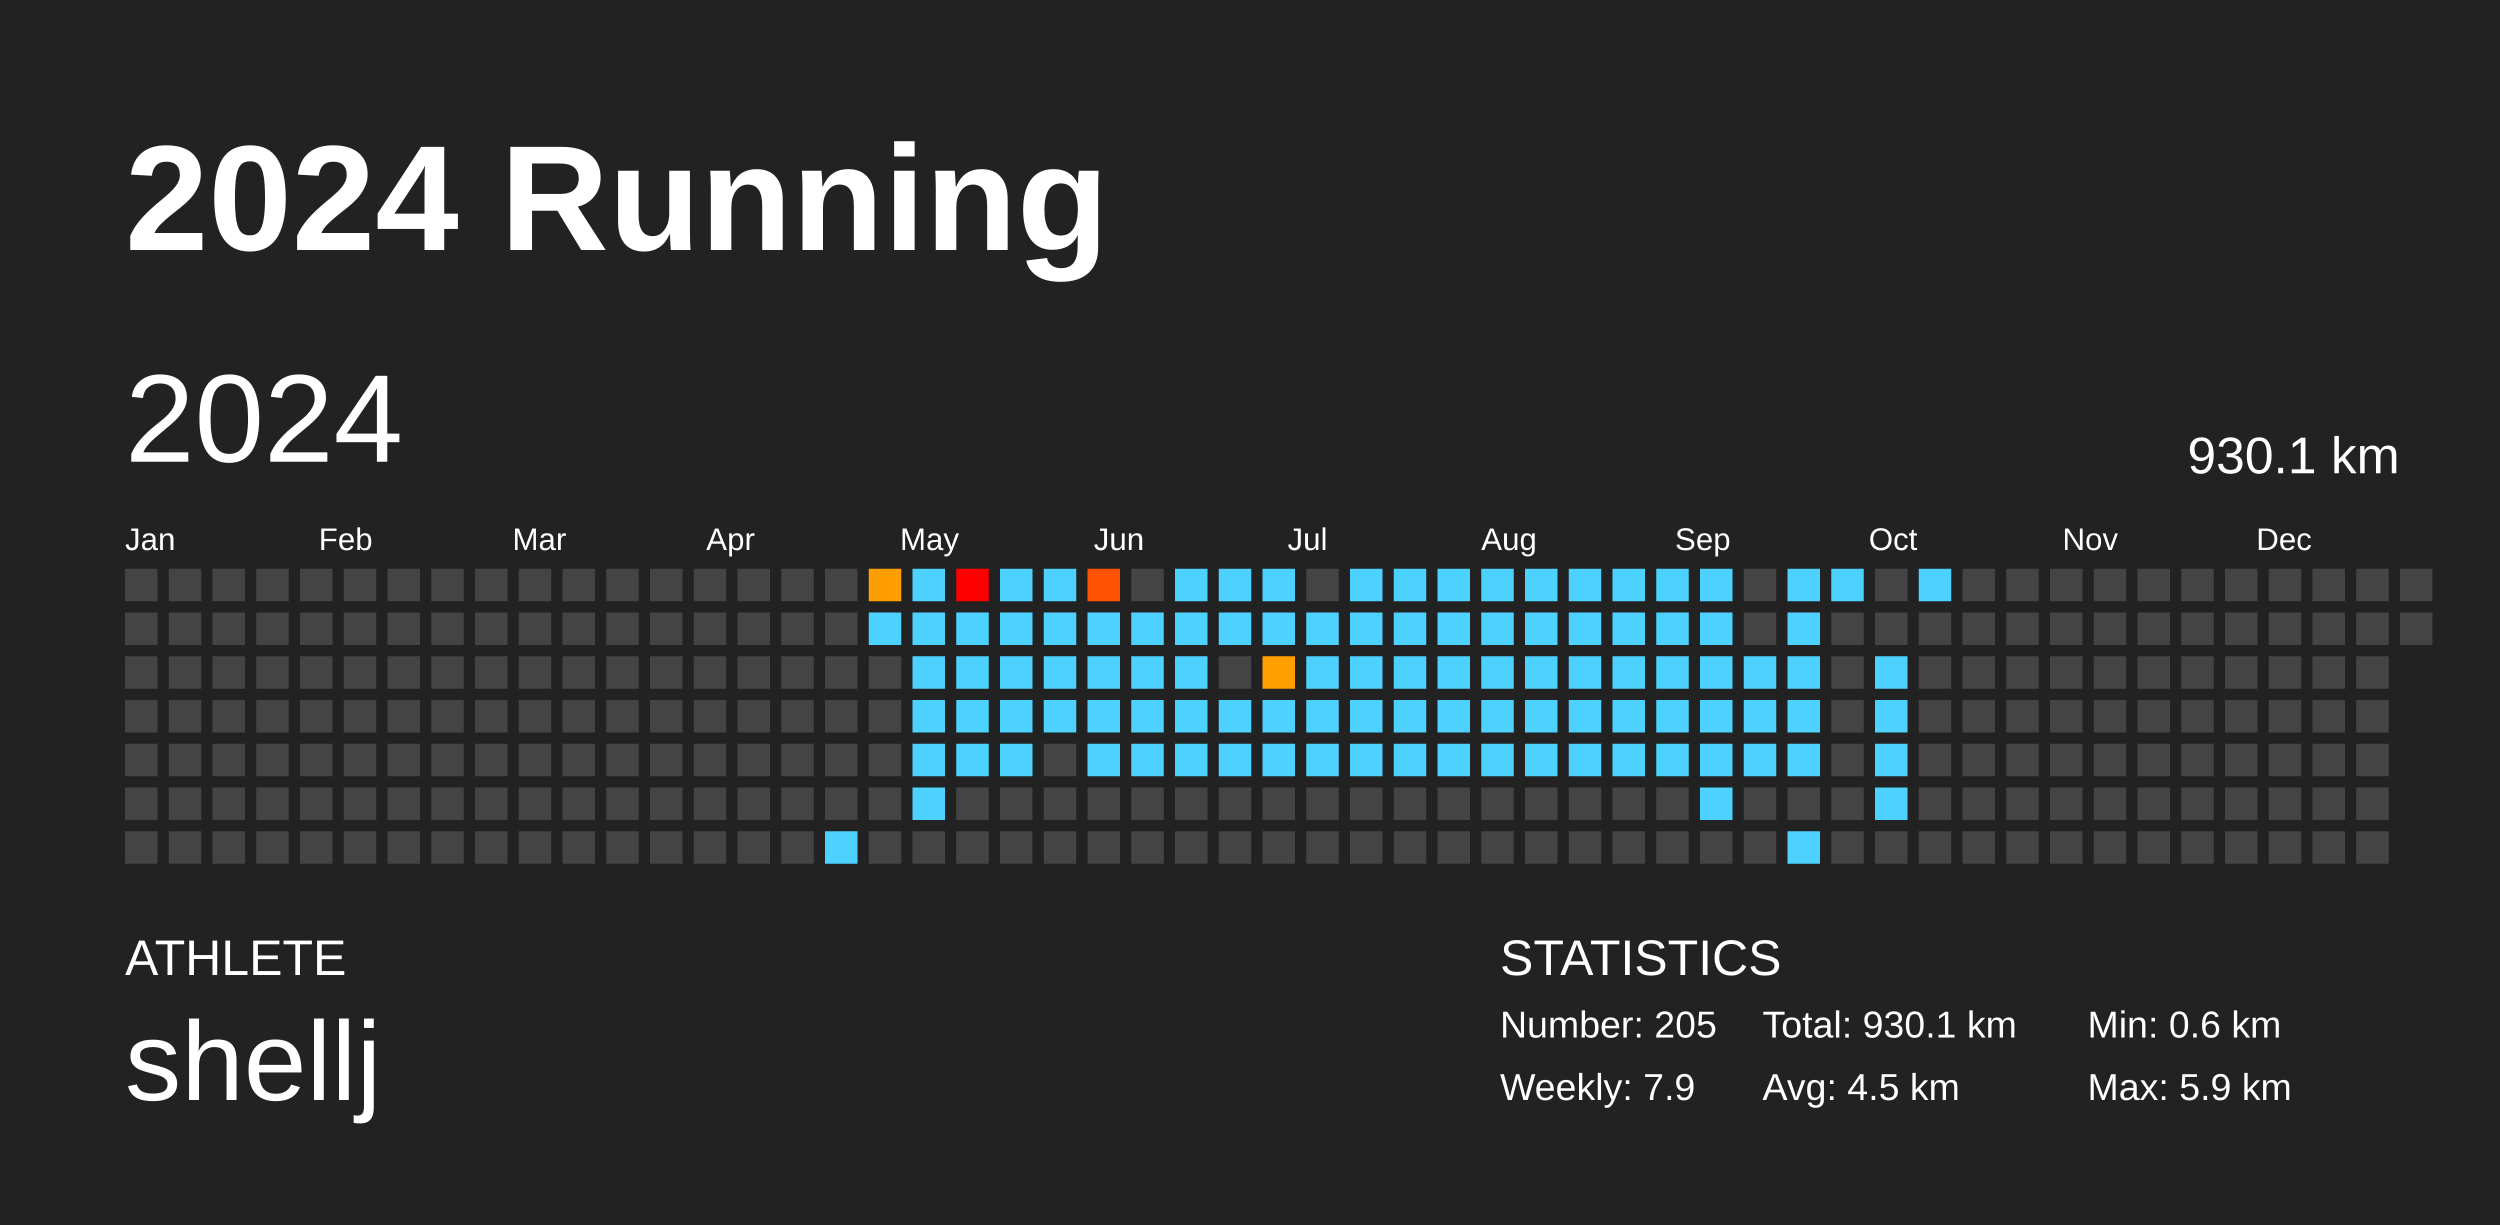
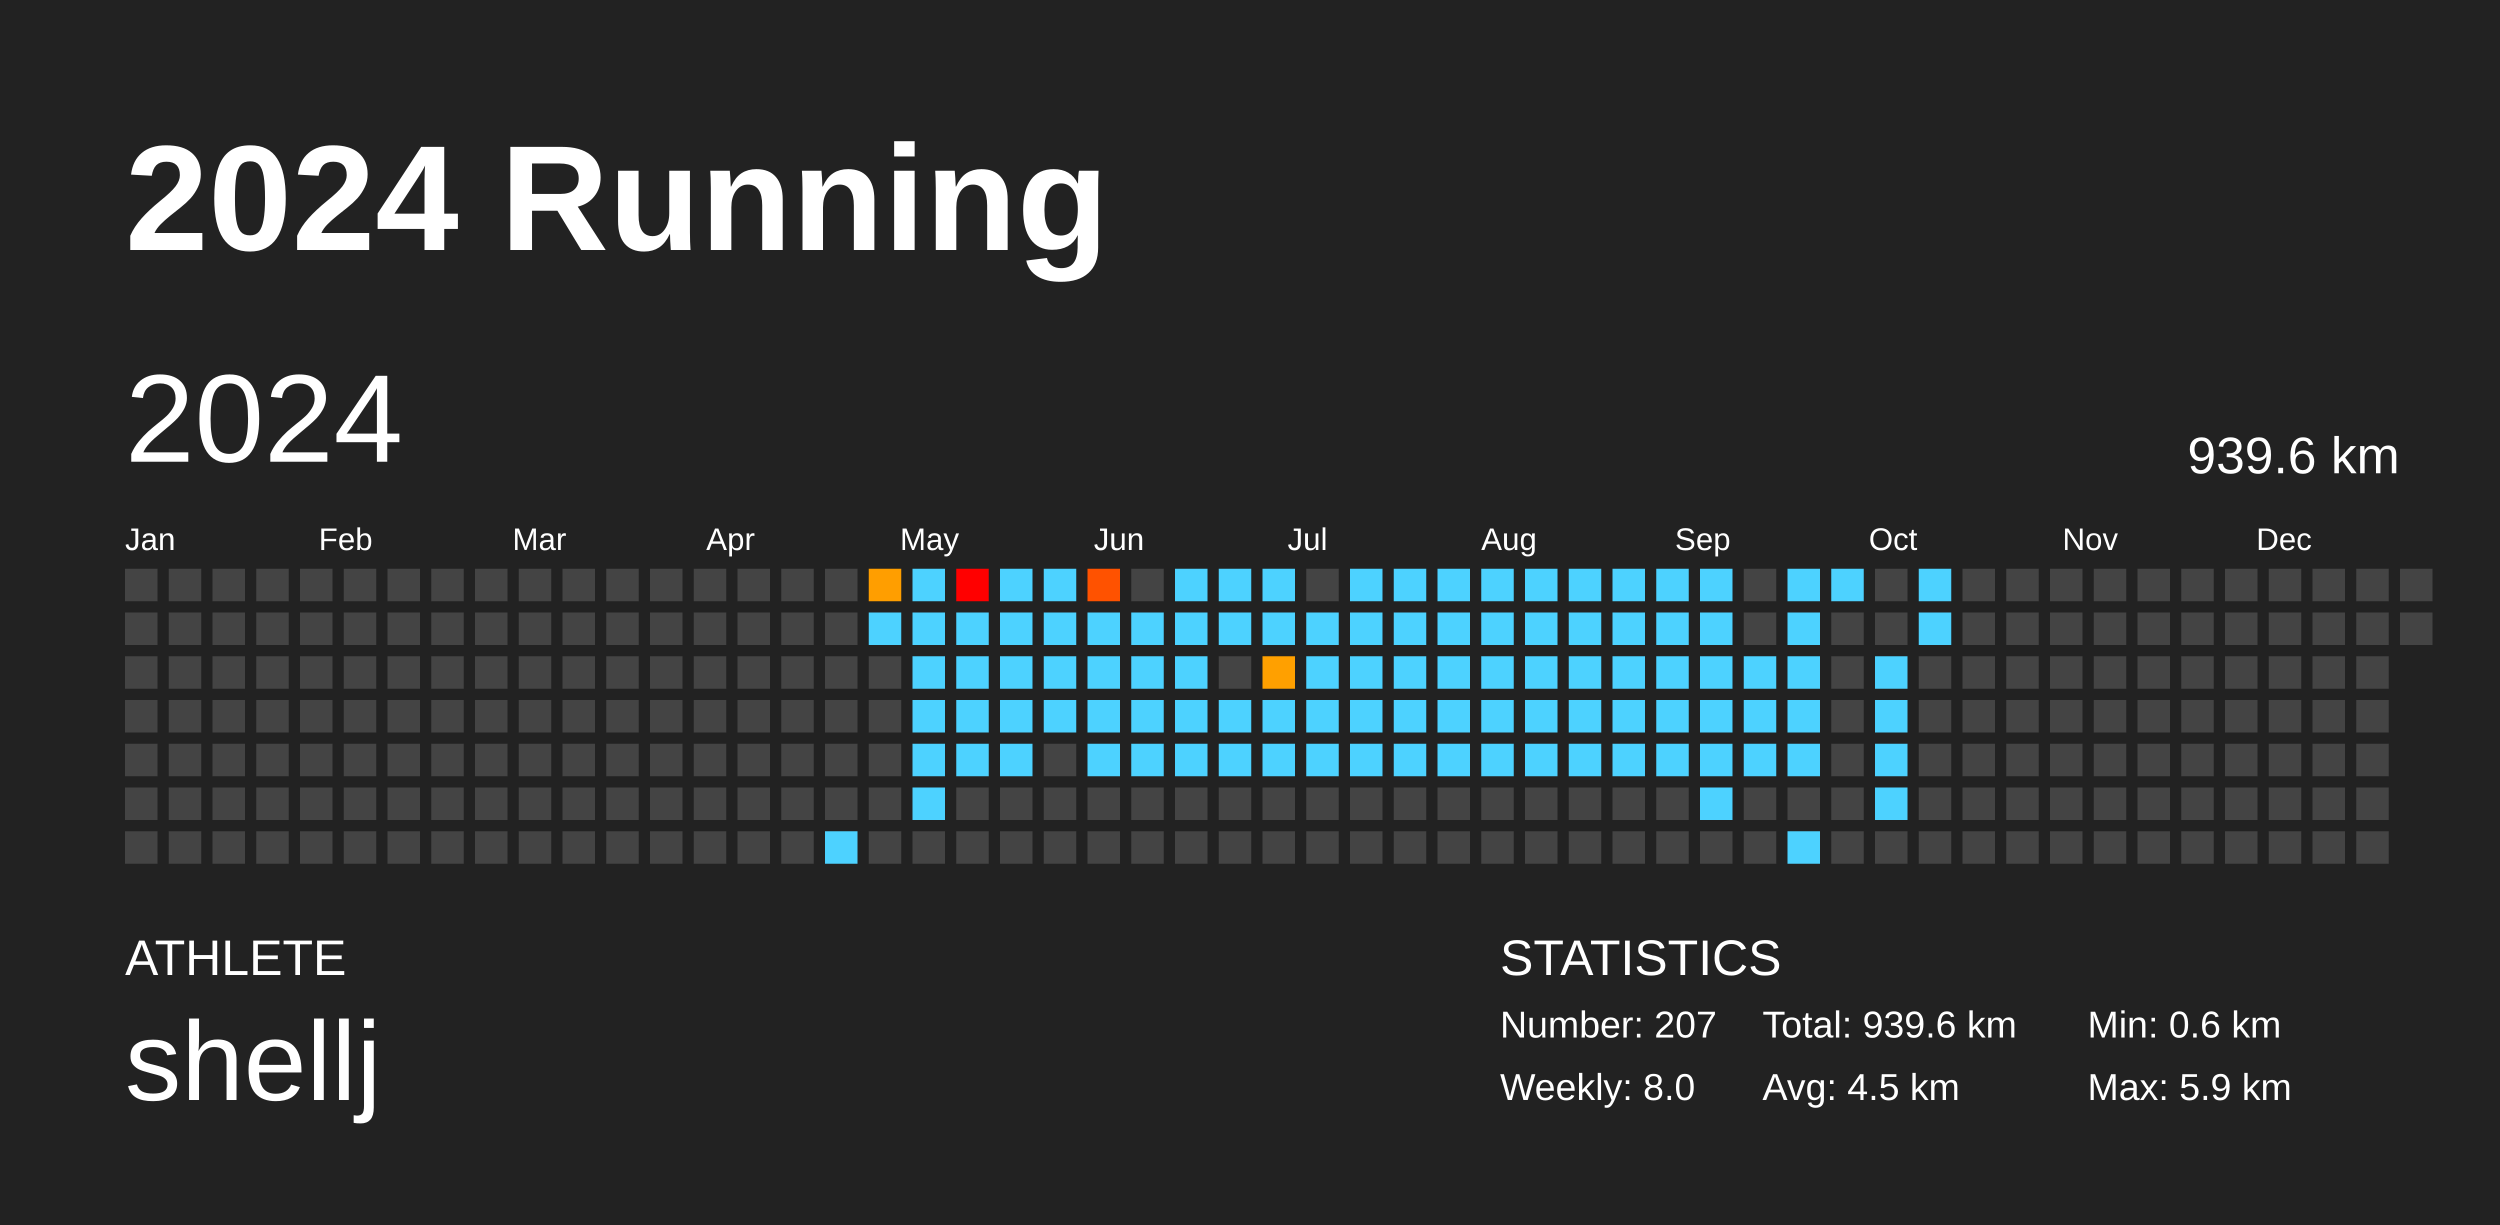
<svg xmlns="http://www.w3.org/2000/svg" baseProfile="full" height="98mm" version="1.1" viewBox="0,0,200,98" width="200mm">
  <defs />
  <rect fill="#222222" height="98" width="200" x="0" y="0" />
  <text fill="#FFFFFF" style="font-size:12px; font-family:Arial; font-weight:bold;" x="10" y="20">2024 Running</text>
  <text fill="#FFFFFF" style="font-size:4px; font-family:Arial" x="10" y="78">ATHLETE</text>
  <text fill="#FFFFFF" style="font-size:9px; font-family:Arial" x="10" y="88">shellj</text>
  <text fill="#FFFFFF" style="font-size:4px; font-family:Arial" x="120" y="78">STATISTICS</text>
-   <text fill="#FFFFFF" style="font-size:3px; font-family:Arial" x="120" y="83">Number: 205</text>
-   <text fill="#FFFFFF" style="font-size:3px; font-family:Arial" x="120" y="88">Weekly: 7.9</text>
-   <text fill="#FFFFFF" style="font-size:3px; font-family:Arial" x="141" y="83">Total: 930.1 km</text>
+   <text fill="#FFFFFF" style="font-size:3px; font-family:Arial" x="120" y="83">Number: 207</text>
+   <text fill="#FFFFFF" style="font-size:3px; font-family:Arial" x="120" y="88">Weekly: 8.0</text>
+   <text fill="#FFFFFF" style="font-size:3px; font-family:Arial" x="141" y="83">Total: 939.6 km</text>
  <text fill="#FFFFFF" style="font-size:3px; font-family:Arial" x="141" y="88">Avg: 4.5 km</text>
  <text fill="#FFFFFF" style="font-size:3px; font-family:Arial" x="167" y="83">Min: 0.6 km</text>
  <text fill="#FFFFFF" style="font-size:3px; font-family:Arial" x="167" y="88">Max: 5.9 km</text>
  <text dominant-baseline="hanging" fill="#FFFFFF" style="font-size:10.0px; font-family:Arial;" x="10" y="30">2024</text>
-   <text dominant-baseline="hanging" fill="#FFFFFF" style="font-size:4.125px; font-family:Arial;" x="175" y="35">930.1 km</text>
+   <text dominant-baseline="hanging" fill="#FFFFFF" style="font-size:4.125px; font-family:Arial;" x="175" y="35">939.6 km</text>
  <text fill="#FFFFFF" style="font-size:2.5px; font-family:Arial" x="10.0" y="44">Jan</text>
  <text fill="#FFFFFF" style="font-size:2.5px; font-family:Arial" x="25.5" y="44">Feb</text>
  <text fill="#FFFFFF" style="font-size:2.5px; font-family:Arial" x="41.0" y="44">Mar</text>
  <text fill="#FFFFFF" style="font-size:2.5px; font-family:Arial" x="56.5" y="44">Apr</text>
  <text fill="#FFFFFF" style="font-size:2.5px; font-family:Arial" x="72.0" y="44">May</text>
  <text fill="#FFFFFF" style="font-size:2.5px; font-family:Arial" x="87.5" y="44">Jun</text>
  <text fill="#FFFFFF" style="font-size:2.5px; font-family:Arial" x="103.0" y="44">Jul</text>
  <text fill="#FFFFFF" style="font-size:2.5px; font-family:Arial" x="118.5" y="44">Aug</text>
  <text fill="#FFFFFF" style="font-size:2.5px; font-family:Arial" x="134.0" y="44">Sep</text>
  <text fill="#FFFFFF" style="font-size:2.5px; font-family:Arial" x="149.5" y="44">Oct</text>
  <text fill="#FFFFFF" style="font-size:2.5px; font-family:Arial" x="165.0" y="44">Nov</text>
  <text fill="#FFFFFF" style="font-size:2.5px; font-family:Arial" x="180.5" y="44">Dec</text>
  <rect fill="#444444" height="2.6" width="2.6" x="10.0" y="45.5" />
  <rect fill="#444444" height="2.6" width="2.6" x="10.0" y="49.0" />
  <rect fill="#444444" height="2.6" width="2.6" x="10.0" y="52.5" />
  <rect fill="#444444" height="2.6" width="2.6" x="10.0" y="56.0" />
  <rect fill="#444444" height="2.6" width="2.6" x="10.0" y="59.5" />
  <rect fill="#444444" height="2.6" width="2.6" x="10.0" y="63.0" />
  <rect fill="#444444" height="2.6" width="2.6" x="10.0" y="66.5" />
  <rect fill="#444444" height="2.6" width="2.6" x="13.5" y="45.5" />
  <rect fill="#444444" height="2.6" width="2.6" x="13.5" y="49.0" />
  <rect fill="#444444" height="2.6" width="2.6" x="13.5" y="52.5" />
  <rect fill="#444444" height="2.6" width="2.6" x="13.5" y="56.0" />
  <rect fill="#444444" height="2.6" width="2.6" x="13.5" y="59.5" />
  <rect fill="#444444" height="2.6" width="2.6" x="13.5" y="63.0" />
  <rect fill="#444444" height="2.6" width="2.6" x="13.5" y="66.5" />
  <rect fill="#444444" height="2.6" width="2.6" x="17.0" y="45.5" />
  <rect fill="#444444" height="2.6" width="2.6" x="17.0" y="49.0" />
  <rect fill="#444444" height="2.6" width="2.6" x="17.0" y="52.5" />
  <rect fill="#444444" height="2.6" width="2.6" x="17.0" y="56.0" />
  <rect fill="#444444" height="2.6" width="2.6" x="17.0" y="59.5" />
  <rect fill="#444444" height="2.6" width="2.6" x="17.0" y="63.0" />
  <rect fill="#444444" height="2.6" width="2.6" x="17.0" y="66.5" />
  <rect fill="#444444" height="2.6" width="2.6" x="20.5" y="45.5" />
  <rect fill="#444444" height="2.6" width="2.6" x="20.5" y="49.0" />
  <rect fill="#444444" height="2.6" width="2.6" x="20.5" y="52.5" />
  <rect fill="#444444" height="2.6" width="2.6" x="20.5" y="56.0" />
  <rect fill="#444444" height="2.6" width="2.6" x="20.5" y="59.5" />
  <rect fill="#444444" height="2.6" width="2.6" x="20.5" y="63.0" />
  <rect fill="#444444" height="2.6" width="2.6" x="20.5" y="66.5" />
  <rect fill="#444444" height="2.6" width="2.6" x="24.0" y="45.5" />
  <rect fill="#444444" height="2.6" width="2.6" x="24.0" y="49.0" />
  <rect fill="#444444" height="2.6" width="2.6" x="24.0" y="52.5" />
  <rect fill="#444444" height="2.6" width="2.6" x="24.0" y="56.0" />
  <rect fill="#444444" height="2.6" width="2.6" x="24.0" y="59.5" />
  <rect fill="#444444" height="2.6" width="2.6" x="24.0" y="63.0" />
  <rect fill="#444444" height="2.6" width="2.6" x="24.0" y="66.5" />
  <rect fill="#444444" height="2.6" width="2.6" x="27.5" y="45.5" />
  <rect fill="#444444" height="2.6" width="2.6" x="27.5" y="49.0" />
  <rect fill="#444444" height="2.6" width="2.6" x="27.5" y="52.5" />
  <rect fill="#444444" height="2.6" width="2.6" x="27.5" y="56.0" />
  <rect fill="#444444" height="2.6" width="2.6" x="27.5" y="59.5" />
  <rect fill="#444444" height="2.6" width="2.6" x="27.5" y="63.0" />
  <rect fill="#444444" height="2.6" width="2.6" x="27.5" y="66.5" />
  <rect fill="#444444" height="2.6" width="2.6" x="31.0" y="45.5" />
  <rect fill="#444444" height="2.6" width="2.6" x="31.0" y="49.0" />
  <rect fill="#444444" height="2.6" width="2.6" x="31.0" y="52.5" />
  <rect fill="#444444" height="2.6" width="2.6" x="31.0" y="56.0" />
  <rect fill="#444444" height="2.6" width="2.6" x="31.0" y="59.5" />
  <rect fill="#444444" height="2.6" width="2.6" x="31.0" y="63.0" />
  <rect fill="#444444" height="2.6" width="2.6" x="31.0" y="66.5" />
  <rect fill="#444444" height="2.6" width="2.6" x="34.5" y="45.5" />
  <rect fill="#444444" height="2.6" width="2.6" x="34.5" y="49.0" />
  <rect fill="#444444" height="2.6" width="2.6" x="34.5" y="52.5" />
  <rect fill="#444444" height="2.6" width="2.6" x="34.5" y="56.0" />
  <rect fill="#444444" height="2.6" width="2.6" x="34.5" y="59.5" />
  <rect fill="#444444" height="2.6" width="2.6" x="34.5" y="63.0" />
  <rect fill="#444444" height="2.6" width="2.6" x="34.5" y="66.5" />
  <rect fill="#444444" height="2.6" width="2.6" x="38.0" y="45.5" />
  <rect fill="#444444" height="2.6" width="2.6" x="38.0" y="49.0" />
  <rect fill="#444444" height="2.6" width="2.6" x="38.0" y="52.5" />
  <rect fill="#444444" height="2.6" width="2.6" x="38.0" y="56.0" />
  <rect fill="#444444" height="2.6" width="2.6" x="38.0" y="59.5" />
  <rect fill="#444444" height="2.6" width="2.6" x="38.0" y="63.0" />
  <rect fill="#444444" height="2.6" width="2.6" x="38.0" y="66.5" />
  <rect fill="#444444" height="2.6" width="2.6" x="41.5" y="45.5" />
  <rect fill="#444444" height="2.6" width="2.6" x="41.5" y="49.0" />
  <rect fill="#444444" height="2.6" width="2.6" x="41.5" y="52.5" />
  <rect fill="#444444" height="2.6" width="2.6" x="41.5" y="56.0" />
  <rect fill="#444444" height="2.6" width="2.6" x="41.5" y="59.5" />
  <rect fill="#444444" height="2.6" width="2.6" x="41.5" y="63.0" />
  <rect fill="#444444" height="2.6" width="2.6" x="41.5" y="66.5" />
  <rect fill="#444444" height="2.6" width="2.6" x="45.0" y="45.5" />
  <rect fill="#444444" height="2.6" width="2.6" x="45.0" y="49.0" />
  <rect fill="#444444" height="2.6" width="2.6" x="45.0" y="52.5" />
  <rect fill="#444444" height="2.6" width="2.6" x="45.0" y="56.0" />
  <rect fill="#444444" height="2.6" width="2.6" x="45.0" y="59.5" />
  <rect fill="#444444" height="2.6" width="2.6" x="45.0" y="63.0" />
  <rect fill="#444444" height="2.6" width="2.6" x="45.0" y="66.5" />
  <rect fill="#444444" height="2.6" width="2.6" x="48.5" y="45.5" />
  <rect fill="#444444" height="2.6" width="2.6" x="48.5" y="49.0" />
  <rect fill="#444444" height="2.6" width="2.6" x="48.5" y="52.5" />
  <rect fill="#444444" height="2.6" width="2.6" x="48.5" y="56.0" />
  <rect fill="#444444" height="2.6" width="2.6" x="48.5" y="59.5" />
  <rect fill="#444444" height="2.6" width="2.6" x="48.5" y="63.0" />
  <rect fill="#444444" height="2.6" width="2.6" x="48.5" y="66.5" />
  <rect fill="#444444" height="2.6" width="2.6" x="52.0" y="45.5" />
  <rect fill="#444444" height="2.6" width="2.6" x="52.0" y="49.0" />
  <rect fill="#444444" height="2.6" width="2.6" x="52.0" y="52.5" />
  <rect fill="#444444" height="2.6" width="2.6" x="52.0" y="56.0" />
  <rect fill="#444444" height="2.6" width="2.6" x="52.0" y="59.5" />
  <rect fill="#444444" height="2.6" width="2.6" x="52.0" y="63.0" />
  <rect fill="#444444" height="2.6" width="2.6" x="52.0" y="66.5" />
  <rect fill="#444444" height="2.6" width="2.6" x="55.5" y="45.5" />
  <rect fill="#444444" height="2.6" width="2.6" x="55.5" y="49.0" />
  <rect fill="#444444" height="2.6" width="2.6" x="55.5" y="52.5" />
  <rect fill="#444444" height="2.6" width="2.6" x="55.5" y="56.0" />
  <rect fill="#444444" height="2.6" width="2.6" x="55.5" y="59.5" />
  <rect fill="#444444" height="2.6" width="2.6" x="55.5" y="63.0" />
  <rect fill="#444444" height="2.6" width="2.6" x="55.5" y="66.5" />
  <rect fill="#444444" height="2.6" width="2.6" x="59.0" y="45.5" />
  <rect fill="#444444" height="2.6" width="2.6" x="59.0" y="49.0" />
  <rect fill="#444444" height="2.6" width="2.6" x="59.0" y="52.5" />
  <rect fill="#444444" height="2.6" width="2.6" x="59.0" y="56.0" />
  <rect fill="#444444" height="2.6" width="2.6" x="59.0" y="59.5" />
  <rect fill="#444444" height="2.6" width="2.6" x="59.0" y="63.0" />
  <rect fill="#444444" height="2.6" width="2.6" x="59.0" y="66.5" />
  <rect fill="#444444" height="2.6" width="2.6" x="62.5" y="45.5" />
  <rect fill="#444444" height="2.6" width="2.6" x="62.5" y="49.0" />
  <rect fill="#444444" height="2.6" width="2.6" x="62.5" y="52.5" />
  <rect fill="#444444" height="2.6" width="2.6" x="62.5" y="56.0" />
  <rect fill="#444444" height="2.6" width="2.6" x="62.5" y="59.5" />
  <rect fill="#444444" height="2.6" width="2.6" x="62.5" y="63.0" />
  <rect fill="#444444" height="2.6" width="2.6" x="62.5" y="66.5" />
  <rect fill="#444444" height="2.6" width="2.6" x="66.0" y="45.5" />
  <rect fill="#444444" height="2.6" width="2.6" x="66.0" y="49.0" />
  <rect fill="#444444" height="2.6" width="2.6" x="66.0" y="52.5" />
  <rect fill="#444444" height="2.6" width="2.6" x="66.0" y="56.0" />
  <rect fill="#444444" height="2.6" width="2.6" x="66.0" y="59.5" />
  <rect fill="#444444" height="2.6" width="2.6" x="66.0" y="63.0" />
  <rect fill="#4dd2ff" height="2.6" width="2.6" x="66.0" y="66.5" />
  <rect fill="#ff9e00" height="2.6" width="2.6" x="69.5" y="45.5" />
  <rect fill="#4dd2ff" height="2.6" width="2.6" x="69.5" y="49.0" />
  <rect fill="#444444" height="2.6" width="2.6" x="69.5" y="52.5" />
  <rect fill="#444444" height="2.6" width="2.6" x="69.5" y="56.0" />
  <rect fill="#444444" height="2.6" width="2.6" x="69.5" y="59.5" />
  <rect fill="#444444" height="2.6" width="2.6" x="69.5" y="63.0" />
  <rect fill="#444444" height="2.6" width="2.6" x="69.5" y="66.5" />
  <rect fill="#4dd2ff" height="2.6" width="2.6" x="73.0" y="45.5" />
  <rect fill="#4dd2ff" height="2.6" width="2.6" x="73.0" y="49.0" />
  <rect fill="#4dd2ff" height="2.6" width="2.6" x="73.0" y="52.5" />
  <rect fill="#4dd2ff" height="2.6" width="2.6" x="73.0" y="56.0" />
  <rect fill="#4dd2ff" height="2.6" width="2.6" x="73.0" y="59.5" />
  <rect fill="#4dd2ff" height="2.6" width="2.6" x="73.0" y="63.0" />
  <rect fill="#444444" height="2.6" width="2.6" x="73.0" y="66.5" />
  <rect fill="red" height="2.6" width="2.6" x="76.5" y="45.5" />
  <rect fill="#4dd2ff" height="2.6" width="2.6" x="76.5" y="49.0" />
  <rect fill="#4dd2ff" height="2.6" width="2.6" x="76.5" y="52.5" />
  <rect fill="#4dd2ff" height="2.6" width="2.6" x="76.5" y="56.0" />
  <rect fill="#4dd2ff" height="2.6" width="2.6" x="76.5" y="59.5" />
  <rect fill="#444444" height="2.6" width="2.6" x="76.5" y="63.0" />
  <rect fill="#444444" height="2.6" width="2.6" x="76.5" y="66.5" />
  <rect fill="#4dd2ff" height="2.6" width="2.6" x="80.0" y="45.5" />
  <rect fill="#4dd2ff" height="2.6" width="2.6" x="80.0" y="49.0" />
  <rect fill="#4dd2ff" height="2.6" width="2.6" x="80.0" y="52.5" />
  <rect fill="#4dd2ff" height="2.6" width="2.6" x="80.0" y="56.0" />
  <rect fill="#4dd2ff" height="2.6" width="2.6" x="80.0" y="59.5" />
  <rect fill="#444444" height="2.6" width="2.6" x="80.0" y="63.0" />
  <rect fill="#444444" height="2.6" width="2.6" x="80.0" y="66.5" />
  <rect fill="#4dd2ff" height="2.6" width="2.6" x="83.5" y="45.5" />
  <rect fill="#4dd2ff" height="2.6" width="2.6" x="83.5" y="49.0" />
  <rect fill="#4dd2ff" height="2.6" width="2.6" x="83.5" y="52.5" />
  <rect fill="#4dd2ff" height="2.6" width="2.6" x="83.5" y="56.0" />
  <rect fill="#444444" height="2.6" width="2.6" x="83.5" y="59.5" />
  <rect fill="#444444" height="2.6" width="2.6" x="83.5" y="63.0" />
  <rect fill="#444444" height="2.6" width="2.6" x="83.5" y="66.5" />
  <rect fill="#ff5200" height="2.6" width="2.6" x="87.0" y="45.5" />
  <rect fill="#4dd2ff" height="2.6" width="2.6" x="87.0" y="49.0" />
  <rect fill="#4dd2ff" height="2.6" width="2.6" x="87.0" y="52.5" />
  <rect fill="#4dd2ff" height="2.6" width="2.6" x="87.0" y="56.0" />
  <rect fill="#4dd2ff" height="2.6" width="2.6" x="87.0" y="59.5" />
  <rect fill="#444444" height="2.6" width="2.6" x="87.0" y="63.0" />
  <rect fill="#444444" height="2.6" width="2.6" x="87.0" y="66.5" />
  <rect fill="#444444" height="2.6" width="2.6" x="90.5" y="45.5" />
  <rect fill="#4dd2ff" height="2.6" width="2.6" x="90.5" y="49.0" />
  <rect fill="#4dd2ff" height="2.6" width="2.6" x="90.5" y="52.5" />
  <rect fill="#4dd2ff" height="2.6" width="2.6" x="90.5" y="56.0" />
  <rect fill="#4dd2ff" height="2.6" width="2.6" x="90.5" y="59.5" />
  <rect fill="#444444" height="2.6" width="2.6" x="90.5" y="63.0" />
  <rect fill="#444444" height="2.6" width="2.6" x="90.5" y="66.5" />
  <rect fill="#4dd2ff" height="2.6" width="2.6" x="94.0" y="45.5" />
  <rect fill="#4dd2ff" height="2.6" width="2.6" x="94.0" y="49.0" />
  <rect fill="#4dd2ff" height="2.6" width="2.6" x="94.0" y="52.5" />
  <rect fill="#4dd2ff" height="2.6" width="2.6" x="94.0" y="56.0" />
  <rect fill="#4dd2ff" height="2.6" width="2.6" x="94.0" y="59.5" />
  <rect fill="#444444" height="2.6" width="2.6" x="94.0" y="63.0" />
  <rect fill="#444444" height="2.6" width="2.6" x="94.0" y="66.5" />
  <rect fill="#4dd2ff" height="2.6" width="2.6" x="97.5" y="45.5" />
  <rect fill="#4dd2ff" height="2.6" width="2.6" x="97.5" y="49.0" />
  <rect fill="#444444" height="2.6" width="2.6" x="97.5" y="52.5" />
  <rect fill="#4dd2ff" height="2.6" width="2.6" x="97.5" y="56.0" />
  <rect fill="#4dd2ff" height="2.6" width="2.6" x="97.5" y="59.5" />
  <rect fill="#444444" height="2.6" width="2.6" x="97.5" y="63.0" />
  <rect fill="#444444" height="2.6" width="2.6" x="97.5" y="66.5" />
  <rect fill="#4dd2ff" height="2.6" width="2.6" x="101.0" y="45.5" />
  <rect fill="#4dd2ff" height="2.6" width="2.6" x="101.0" y="49.0" />
  <rect fill="#ffa000" height="2.6" width="2.6" x="101.0" y="52.5" />
  <rect fill="#4dd2ff" height="2.6" width="2.6" x="101.0" y="56.0" />
  <rect fill="#4dd2ff" height="2.6" width="2.6" x="101.0" y="59.5" />
  <rect fill="#444444" height="2.6" width="2.6" x="101.0" y="63.0" />
  <rect fill="#444444" height="2.6" width="2.6" x="101.0" y="66.5" />
  <rect fill="#444444" height="2.6" width="2.6" x="104.5" y="45.5" />
  <rect fill="#4dd2ff" height="2.6" width="2.6" x="104.5" y="49.0" />
  <rect fill="#4dd2ff" height="2.6" width="2.6" x="104.5" y="52.5" />
  <rect fill="#4dd2ff" height="2.6" width="2.6" x="104.5" y="56.0" />
  <rect fill="#4dd2ff" height="2.6" width="2.6" x="104.5" y="59.5" />
  <rect fill="#444444" height="2.6" width="2.6" x="104.5" y="63.0" />
  <rect fill="#444444" height="2.6" width="2.6" x="104.5" y="66.5" />
  <rect fill="#4dd2ff" height="2.6" width="2.6" x="108.0" y="45.5" />
  <rect fill="#4dd2ff" height="2.6" width="2.6" x="108.0" y="49.0" />
  <rect fill="#4dd2ff" height="2.6" width="2.6" x="108.0" y="52.5" />
  <rect fill="#4dd2ff" height="2.6" width="2.6" x="108.0" y="56.0" />
  <rect fill="#4dd2ff" height="2.6" width="2.6" x="108.0" y="59.5" />
  <rect fill="#444444" height="2.6" width="2.6" x="108.0" y="63.0" />
  <rect fill="#444444" height="2.6" width="2.6" x="108.0" y="66.5" />
  <rect fill="#4dd2ff" height="2.6" width="2.6" x="111.5" y="45.5" />
  <rect fill="#4dd2ff" height="2.6" width="2.6" x="111.5" y="49.0" />
  <rect fill="#4dd2ff" height="2.6" width="2.6" x="111.5" y="52.5" />
  <rect fill="#4dd2ff" height="2.6" width="2.6" x="111.5" y="56.0" />
  <rect fill="#4dd2ff" height="2.6" width="2.6" x="111.5" y="59.5" />
  <rect fill="#444444" height="2.6" width="2.6" x="111.5" y="63.0" />
  <rect fill="#444444" height="2.6" width="2.6" x="111.5" y="66.5" />
  <rect fill="#4dd2ff" height="2.6" width="2.6" x="115.0" y="45.5" />
  <rect fill="#4dd2ff" height="2.6" width="2.6" x="115.0" y="49.0" />
  <rect fill="#4dd2ff" height="2.6" width="2.6" x="115.0" y="52.5" />
  <rect fill="#4dd2ff" height="2.6" width="2.6" x="115.0" y="56.0" />
  <rect fill="#4dd2ff" height="2.6" width="2.6" x="115.0" y="59.5" />
  <rect fill="#444444" height="2.6" width="2.6" x="115.0" y="63.0" />
  <rect fill="#444444" height="2.6" width="2.6" x="115.0" y="66.5" />
  <rect fill="#4dd2ff" height="2.6" width="2.6" x="118.5" y="45.5" />
  <rect fill="#4dd2ff" height="2.6" width="2.6" x="118.5" y="49.0" />
  <rect fill="#4dd2ff" height="2.6" width="2.6" x="118.5" y="52.5" />
  <rect fill="#4dd2ff" height="2.6" width="2.6" x="118.5" y="56.0" />
  <rect fill="#4dd2ff" height="2.6" width="2.6" x="118.5" y="59.5" />
  <rect fill="#444444" height="2.6" width="2.6" x="118.5" y="63.0" />
  <rect fill="#444444" height="2.6" width="2.6" x="118.5" y="66.5" />
  <rect fill="#4dd2ff" height="2.6" width="2.6" x="122.0" y="45.5" />
  <rect fill="#4dd2ff" height="2.6" width="2.6" x="122.0" y="49.0" />
  <rect fill="#4dd2ff" height="2.6" width="2.6" x="122.0" y="52.5" />
  <rect fill="#4dd2ff" height="2.6" width="2.6" x="122.0" y="56.0" />
  <rect fill="#4dd2ff" height="2.6" width="2.6" x="122.0" y="59.5" />
  <rect fill="#444444" height="2.6" width="2.6" x="122.0" y="63.0" />
  <rect fill="#444444" height="2.6" width="2.6" x="122.0" y="66.5" />
  <rect fill="#4dd2ff" height="2.6" width="2.6" x="125.5" y="45.5" />
  <rect fill="#4dd2ff" height="2.6" width="2.6" x="125.5" y="49.0" />
  <rect fill="#4dd2ff" height="2.6" width="2.6" x="125.5" y="52.5" />
  <rect fill="#4dd2ff" height="2.6" width="2.6" x="125.5" y="56.0" />
  <rect fill="#4dd2ff" height="2.6" width="2.6" x="125.5" y="59.5" />
  <rect fill="#444444" height="2.6" width="2.6" x="125.5" y="63.0" />
  <rect fill="#444444" height="2.6" width="2.6" x="125.5" y="66.5" />
  <rect fill="#4dd2ff" height="2.6" width="2.6" x="129.0" y="45.5" />
  <rect fill="#4dd2ff" height="2.6" width="2.6" x="129.0" y="49.0" />
  <rect fill="#4dd2ff" height="2.6" width="2.6" x="129.0" y="52.5" />
  <rect fill="#4dd2ff" height="2.6" width="2.6" x="129.0" y="56.0" />
  <rect fill="#4dd2ff" height="2.6" width="2.6" x="129.0" y="59.5" />
  <rect fill="#444444" height="2.6" width="2.6" x="129.0" y="63.0" />
  <rect fill="#444444" height="2.6" width="2.6" x="129.0" y="66.5" />
  <rect fill="#4dd2ff" height="2.6" width="2.6" x="132.5" y="45.5" />
  <rect fill="#4dd2ff" height="2.6" width="2.6" x="132.5" y="49.0" />
  <rect fill="#4dd2ff" height="2.6" width="2.6" x="132.5" y="52.5" />
  <rect fill="#4dd2ff" height="2.6" width="2.6" x="132.5" y="56.0" />
  <rect fill="#4dd2ff" height="2.6" width="2.6" x="132.5" y="59.5" />
  <rect fill="#444444" height="2.6" width="2.6" x="132.5" y="63.0" />
  <rect fill="#444444" height="2.6" width="2.6" x="132.5" y="66.5" />
  <rect fill="#4dd2ff" height="2.6" width="2.6" x="136.0" y="45.5" />
  <rect fill="#4dd2ff" height="2.6" width="2.6" x="136.0" y="49.0" />
  <rect fill="#4dd2ff" height="2.6" width="2.6" x="136.0" y="52.5" />
  <rect fill="#4dd2ff" height="2.6" width="2.6" x="136.0" y="56.0" />
  <rect fill="#4dd2ff" height="2.6" width="2.6" x="136.0" y="59.5" />
  <rect fill="#4dd2ff" height="2.6" width="2.6" x="136.0" y="63.0" />
  <rect fill="#444444" height="2.6" width="2.6" x="136.0" y="66.5" />
  <rect fill="#444444" height="2.6" width="2.6" x="139.5" y="45.5" />
  <rect fill="#444444" height="2.6" width="2.6" x="139.5" y="49.0" />
  <rect fill="#4dd2ff" height="2.6" width="2.6" x="139.5" y="52.5" />
  <rect fill="#4dd2ff" height="2.6" width="2.6" x="139.5" y="56.0" />
  <rect fill="#4dd2ff" height="2.6" width="2.6" x="139.5" y="59.5" />
  <rect fill="#444444" height="2.6" width="2.6" x="139.5" y="63.0" />
  <rect fill="#444444" height="2.6" width="2.6" x="139.5" y="66.5" />
  <rect fill="#4dd2ff" height="2.6" width="2.6" x="143.0" y="45.5" />
  <rect fill="#4dd2ff" height="2.6" width="2.6" x="143.0" y="49.0" />
  <rect fill="#4dd2ff" height="2.6" width="2.6" x="143.0" y="52.5" />
  <rect fill="#4dd2ff" height="2.6" width="2.6" x="143.0" y="56.0" />
  <rect fill="#4dd2ff" height="2.6" width="2.6" x="143.0" y="59.5" />
  <rect fill="#444444" height="2.6" width="2.6" x="143.0" y="63.0" />
  <rect fill="#4dd2ff" height="2.6" width="2.6" x="143.0" y="66.5" />
  <rect fill="#4dd2ff" height="2.6" width="2.6" x="146.5" y="45.5" />
  <rect fill="#444444" height="2.6" width="2.6" x="146.5" y="49.0" />
  <rect fill="#444444" height="2.6" width="2.6" x="146.5" y="52.5" />
  <rect fill="#444444" height="2.6" width="2.6" x="146.5" y="56.0" />
  <rect fill="#444444" height="2.6" width="2.6" x="146.5" y="59.5" />
  <rect fill="#444444" height="2.6" width="2.6" x="146.5" y="63.0" />
  <rect fill="#444444" height="2.6" width="2.6" x="146.5" y="66.5" />
  <rect fill="#444444" height="2.6" width="2.6" x="150.0" y="45.5" />
  <rect fill="#444444" height="2.6" width="2.6" x="150.0" y="49.0" />
  <rect fill="#4dd2ff" height="2.6" width="2.6" x="150.0" y="52.5" />
  <rect fill="#4dd2ff" height="2.6" width="2.6" x="150.0" y="56.0" />
  <rect fill="#4dd2ff" height="2.6" width="2.6" x="150.0" y="59.5" />
  <rect fill="#4dd2ff" height="2.6" width="2.6" x="150.0" y="63.0" />
  <rect fill="#444444" height="2.6" width="2.6" x="150.0" y="66.5" />
  <rect fill="#4dd2ff" height="2.6" width="2.6" x="153.5" y="45.5" />
-   <rect fill="#444444" height="2.6" width="2.6" x="153.5" y="49.0" />
+   <rect fill="#4dd2ff" height="2.6" width="2.6" x="153.5" y="49.0" />
  <rect fill="#444444" height="2.6" width="2.6" x="153.5" y="52.5" />
  <rect fill="#444444" height="2.6" width="2.6" x="153.5" y="56.0" />
  <rect fill="#444444" height="2.6" width="2.6" x="153.5" y="59.5" />
  <rect fill="#444444" height="2.6" width="2.6" x="153.5" y="63.0" />
  <rect fill="#444444" height="2.6" width="2.6" x="153.5" y="66.5" />
  <rect fill="#444444" height="2.6" width="2.6" x="157.0" y="45.5" />
  <rect fill="#444444" height="2.6" width="2.6" x="157.0" y="49.0" />
  <rect fill="#444444" height="2.6" width="2.6" x="157.0" y="52.5" />
  <rect fill="#444444" height="2.6" width="2.6" x="157.0" y="56.0" />
  <rect fill="#444444" height="2.6" width="2.6" x="157.0" y="59.5" />
  <rect fill="#444444" height="2.6" width="2.6" x="157.0" y="63.0" />
  <rect fill="#444444" height="2.6" width="2.6" x="157.0" y="66.5" />
  <rect fill="#444444" height="2.6" width="2.6" x="160.5" y="45.5" />
  <rect fill="#444444" height="2.6" width="2.6" x="160.5" y="49.0" />
  <rect fill="#444444" height="2.6" width="2.6" x="160.5" y="52.5" />
  <rect fill="#444444" height="2.6" width="2.6" x="160.5" y="56.0" />
  <rect fill="#444444" height="2.6" width="2.6" x="160.5" y="59.5" />
  <rect fill="#444444" height="2.6" width="2.6" x="160.5" y="63.0" />
  <rect fill="#444444" height="2.6" width="2.6" x="160.5" y="66.5" />
  <rect fill="#444444" height="2.6" width="2.6" x="164.0" y="45.5" />
  <rect fill="#444444" height="2.6" width="2.6" x="164.0" y="49.0" />
  <rect fill="#444444" height="2.6" width="2.6" x="164.0" y="52.5" />
  <rect fill="#444444" height="2.6" width="2.6" x="164.0" y="56.0" />
  <rect fill="#444444" height="2.6" width="2.6" x="164.0" y="59.5" />
  <rect fill="#444444" height="2.6" width="2.6" x="164.0" y="63.0" />
  <rect fill="#444444" height="2.6" width="2.6" x="164.0" y="66.5" />
  <rect fill="#444444" height="2.6" width="2.6" x="167.5" y="45.5" />
  <rect fill="#444444" height="2.6" width="2.6" x="167.5" y="49.0" />
  <rect fill="#444444" height="2.6" width="2.6" x="167.5" y="52.5" />
  <rect fill="#444444" height="2.6" width="2.6" x="167.5" y="56.0" />
  <rect fill="#444444" height="2.6" width="2.6" x="167.5" y="59.5" />
  <rect fill="#444444" height="2.6" width="2.6" x="167.5" y="63.0" />
  <rect fill="#444444" height="2.6" width="2.6" x="167.5" y="66.5" />
  <rect fill="#444444" height="2.6" width="2.6" x="171.0" y="45.5" />
  <rect fill="#444444" height="2.6" width="2.6" x="171.0" y="49.0" />
  <rect fill="#444444" height="2.6" width="2.6" x="171.0" y="52.5" />
  <rect fill="#444444" height="2.6" width="2.6" x="171.0" y="56.0" />
  <rect fill="#444444" height="2.6" width="2.6" x="171.0" y="59.5" />
  <rect fill="#444444" height="2.6" width="2.6" x="171.0" y="63.0" />
  <rect fill="#444444" height="2.6" width="2.6" x="171.0" y="66.5" />
  <rect fill="#444444" height="2.6" width="2.6" x="174.5" y="45.5" />
  <rect fill="#444444" height="2.6" width="2.6" x="174.5" y="49.0" />
  <rect fill="#444444" height="2.6" width="2.6" x="174.5" y="52.5" />
  <rect fill="#444444" height="2.6" width="2.6" x="174.5" y="56.0" />
  <rect fill="#444444" height="2.6" width="2.6" x="174.5" y="59.5" />
  <rect fill="#444444" height="2.6" width="2.6" x="174.5" y="63.0" />
  <rect fill="#444444" height="2.6" width="2.6" x="174.5" y="66.5" />
  <rect fill="#444444" height="2.6" width="2.6" x="178.0" y="45.5" />
  <rect fill="#444444" height="2.6" width="2.6" x="178.0" y="49.0" />
  <rect fill="#444444" height="2.6" width="2.6" x="178.0" y="52.5" />
  <rect fill="#444444" height="2.6" width="2.6" x="178.0" y="56.0" />
  <rect fill="#444444" height="2.6" width="2.6" x="178.0" y="59.5" />
  <rect fill="#444444" height="2.6" width="2.6" x="178.0" y="63.0" />
  <rect fill="#444444" height="2.6" width="2.6" x="178.0" y="66.5" />
  <rect fill="#444444" height="2.6" width="2.6" x="181.5" y="45.5" />
  <rect fill="#444444" height="2.6" width="2.6" x="181.5" y="49.0" />
  <rect fill="#444444" height="2.6" width="2.6" x="181.5" y="52.5" />
  <rect fill="#444444" height="2.6" width="2.6" x="181.5" y="56.0" />
  <rect fill="#444444" height="2.6" width="2.6" x="181.5" y="59.5" />
  <rect fill="#444444" height="2.6" width="2.6" x="181.5" y="63.0" />
  <rect fill="#444444" height="2.6" width="2.6" x="181.5" y="66.5" />
  <rect fill="#444444" height="2.6" width="2.6" x="185.0" y="45.5" />
  <rect fill="#444444" height="2.6" width="2.6" x="185.0" y="49.0" />
  <rect fill="#444444" height="2.6" width="2.6" x="185.0" y="52.5" />
  <rect fill="#444444" height="2.6" width="2.6" x="185.0" y="56.0" />
  <rect fill="#444444" height="2.6" width="2.6" x="185.0" y="59.5" />
  <rect fill="#444444" height="2.6" width="2.6" x="185.0" y="63.0" />
  <rect fill="#444444" height="2.6" width="2.6" x="185.0" y="66.5" />
  <rect fill="#444444" height="2.6" width="2.6" x="188.5" y="45.5" />
  <rect fill="#444444" height="2.6" width="2.6" x="188.5" y="49.0" />
  <rect fill="#444444" height="2.6" width="2.6" x="188.5" y="52.5" />
  <rect fill="#444444" height="2.6" width="2.6" x="188.5" y="56.0" />
  <rect fill="#444444" height="2.6" width="2.6" x="188.5" y="59.5" />
  <rect fill="#444444" height="2.6" width="2.6" x="188.5" y="63.0" />
  <rect fill="#444444" height="2.6" width="2.6" x="188.5" y="66.5" />
  <rect fill="#444444" height="2.6" width="2.6" x="192.0" y="45.5" />
  <rect fill="#444444" height="2.6" width="2.6" x="192.0" y="49.0" />
</svg>
